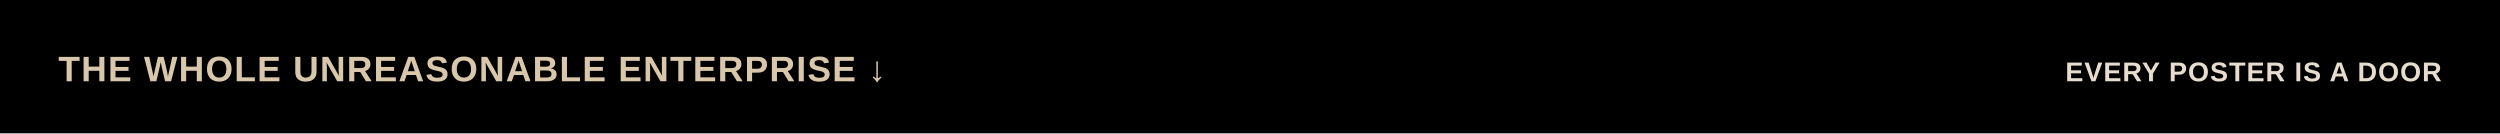
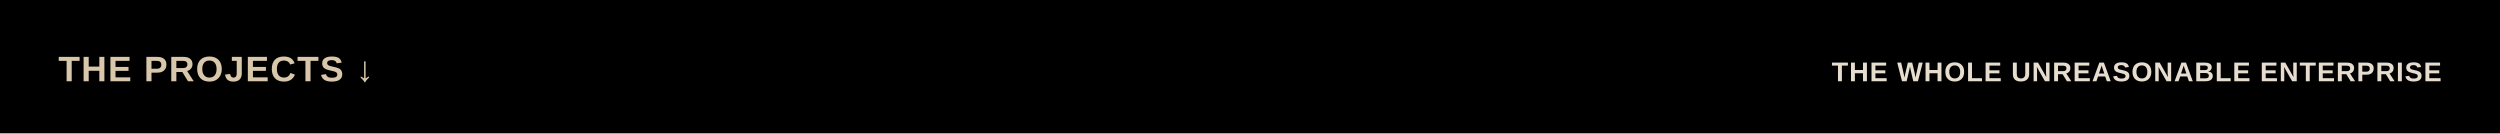
<svg xmlns="http://www.w3.org/2000/svg" viewBox="0 0 1200 64" width="1200" height="64" role="img" aria-labelledby="t">
  <rect width="1200" height="64" fill="#000000" />
-   <text x="28" y="39" font-family="'Bricolage Grotesque', Arial, sans-serif" font-size="17" font-weight="750" font-style="normal" fill="#d8c7aa" text-anchor="start" letter-spacing="0.60" textLength="343.6" lengthAdjust="spacingAndGlyphs">THE WHOLE UNREASONABLE ENTERPRISE ↓</text>
-   <text x="1172" y="39" font-family="'Bricolage Grotesque', Arial, sans-serif" font-size="13" font-weight="650" font-style="normal" fill="#e6ddcf" text-anchor="end" letter-spacing="0.46" textLength="155.6" lengthAdjust="spacingAndGlyphs">EVERY POSTER IS A DOOR</text>
+   <text x="28" y="39" font-family="'Bricolage Grotesque', Arial, sans-serif" font-size="17" font-weight="750" font-style="normal" fill="#d8c7aa" text-anchor="start" letter-spacing="0.60" textLength="126.6" lengthAdjust="spacingAndGlyphs">THE PROJECTS ↓</text>
+   <text x="1172" y="39" font-family="'Bricolage Grotesque', Arial, sans-serif" font-size="13" font-weight="650" font-style="normal" fill="#e6ddcf" text-anchor="end" letter-spacing="0.46" textLength="252.6" lengthAdjust="spacingAndGlyphs">THE WHOLE UNREASONABLE ENTERPRISE</text>
</svg>
